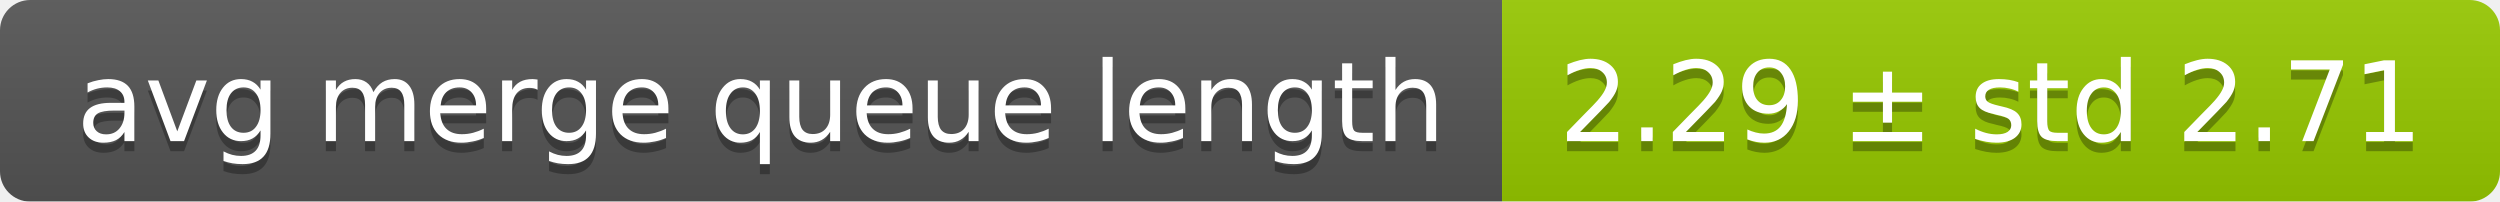
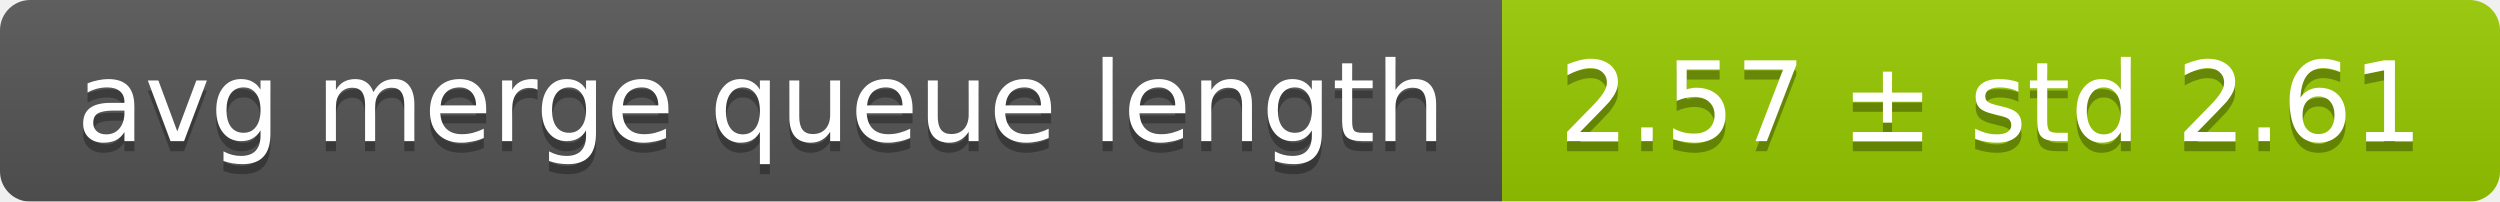
<svg xmlns="http://www.w3.org/2000/svg" width="248" height="20">
  <linearGradient id="smooth" x2="0" y2="100%">
    <stop offset="0" stop-color="#bbb" stop-opacity=".1" />
    <stop offset="1" stop-opacity=".1" />
  </linearGradient>
  <mask id="round">
    <rect width="248" height="20" rx="3" fill="#fff" />
  </mask>
  <g mask="url(#round)">
    <rect width="149" height="20" fill="#555" />
    <rect x="149" width="99" height="20" fill="#97ca00" />
    <rect width="248" height="20" fill="url(#smooth)" />
  </g>
  <g fill="#fff" text-anchor="middle" font-family="DejaVu Sans,Verdana,Geneva,sans-serif" font-size="11">
    <text x="75.5" y="15" fill="#010101" fill-opacity=".3">avg merge queue length</text>
    <text x="75.5" y="14">avg merge queue length</text>
-     <text x="197.5" y="15" fill="#010101" fill-opacity=".3">2.29 ± std 2.71</text>
-     <text x="197.5" y="14">2.29 ± std 2.71</text>
+     <text x="197.5" y="15" fill="#010101" fill-opacity=".3">2.57 ± std 2.61</text>
+     <text x="197.5" y="14">2.57 ± std 2.61</text>
  </g>
</svg>
